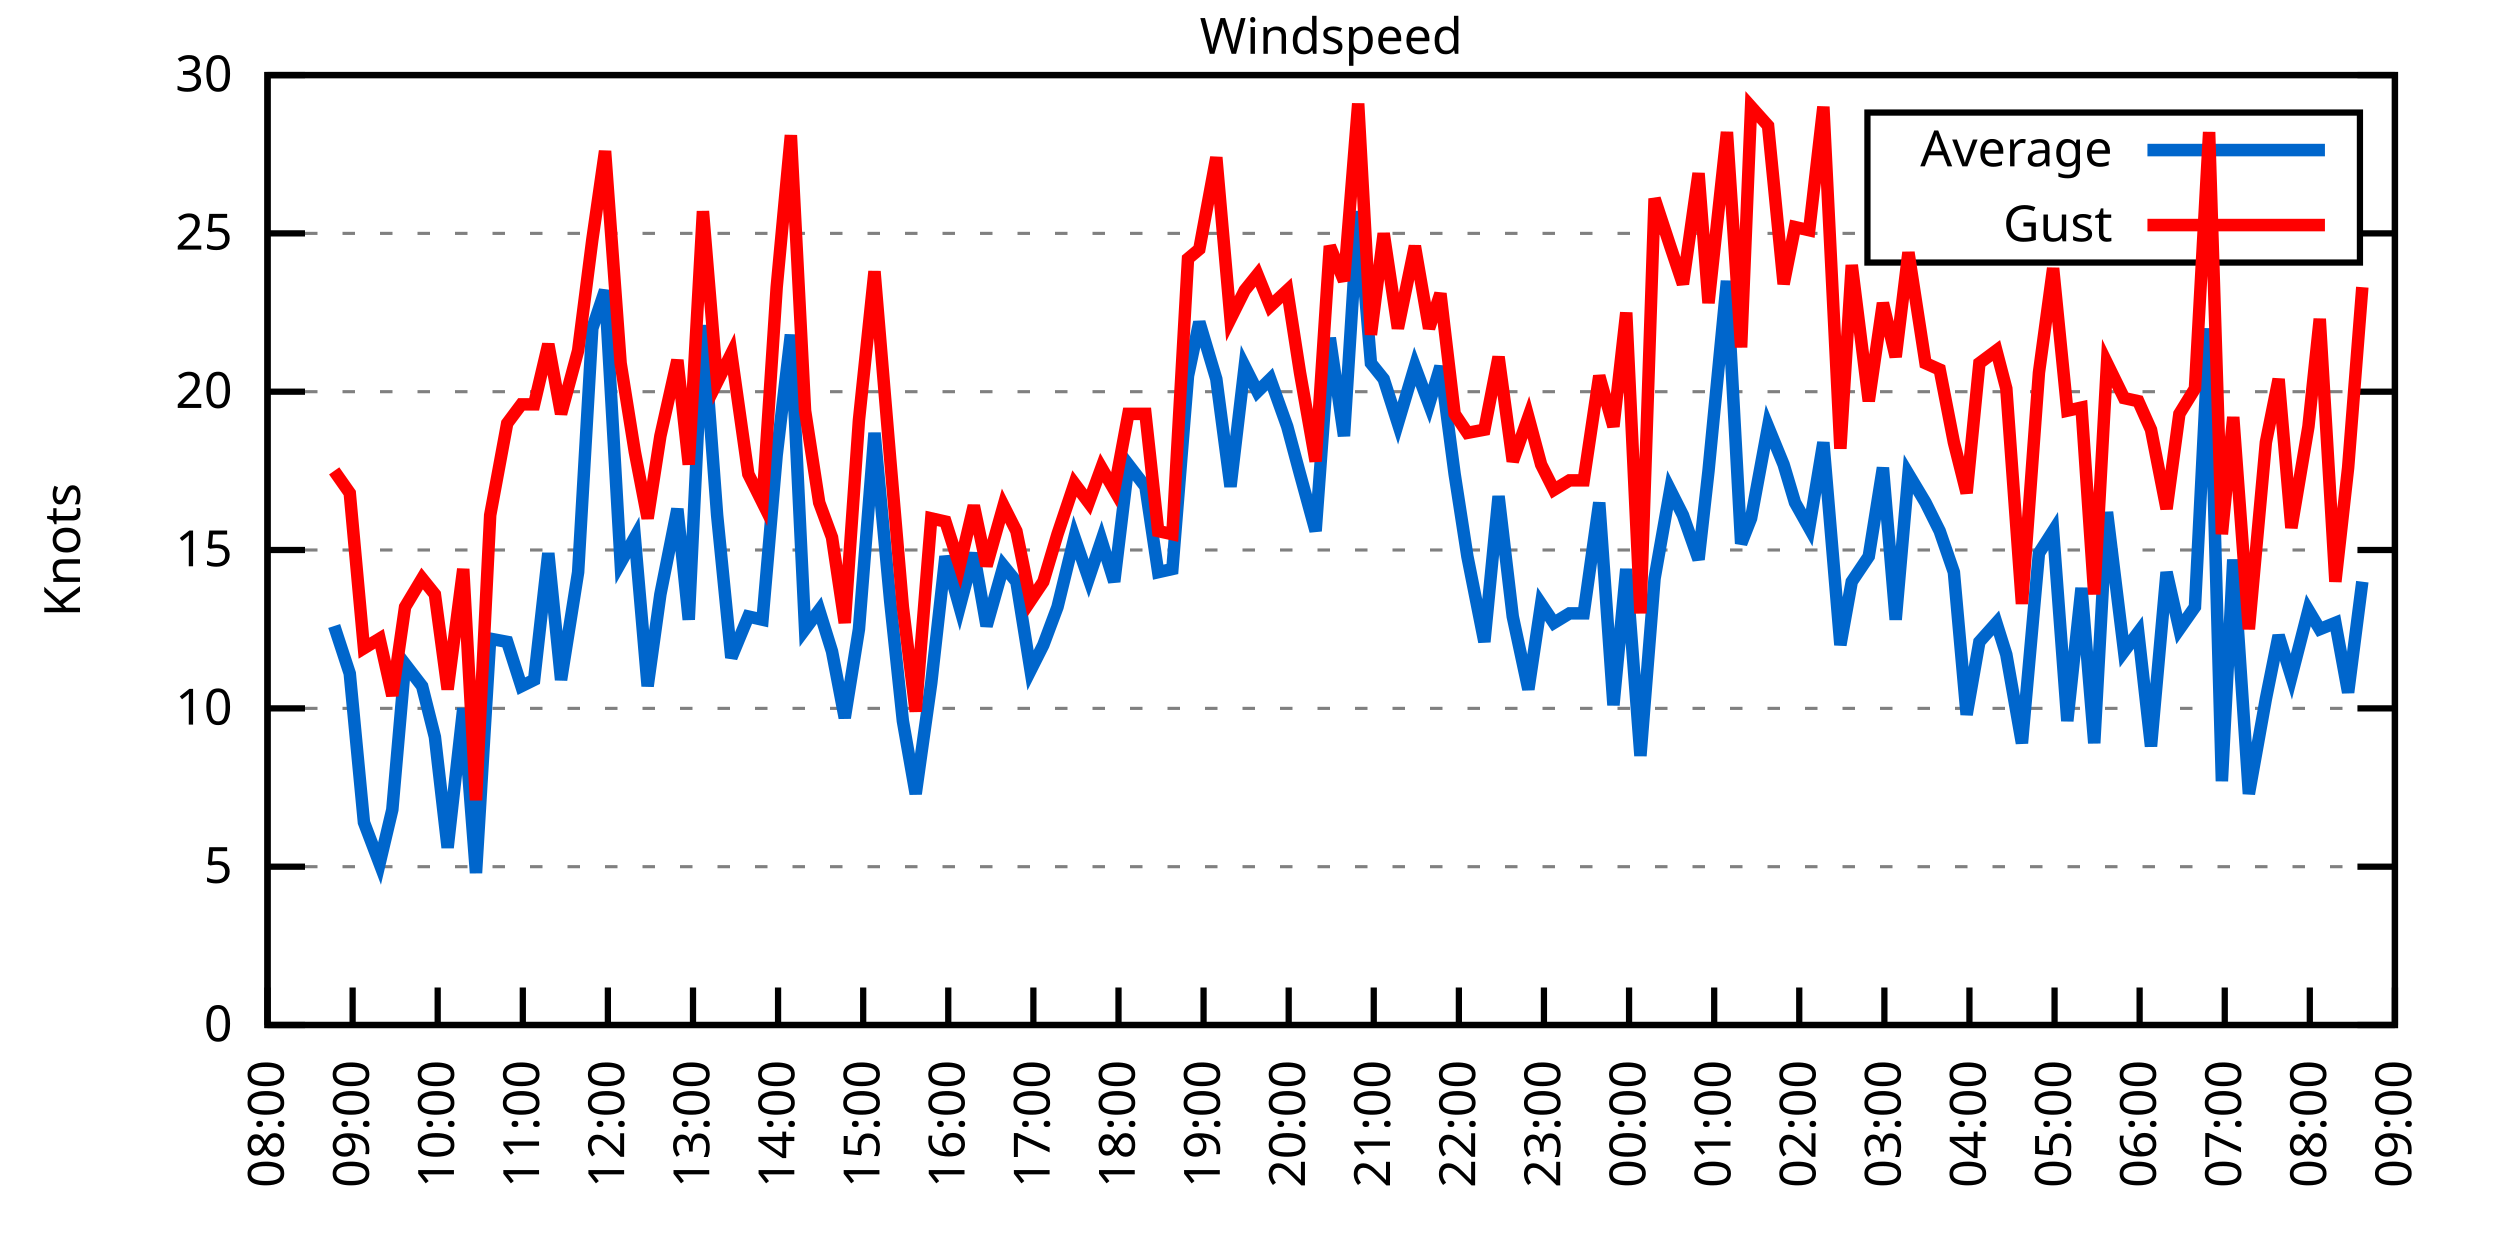
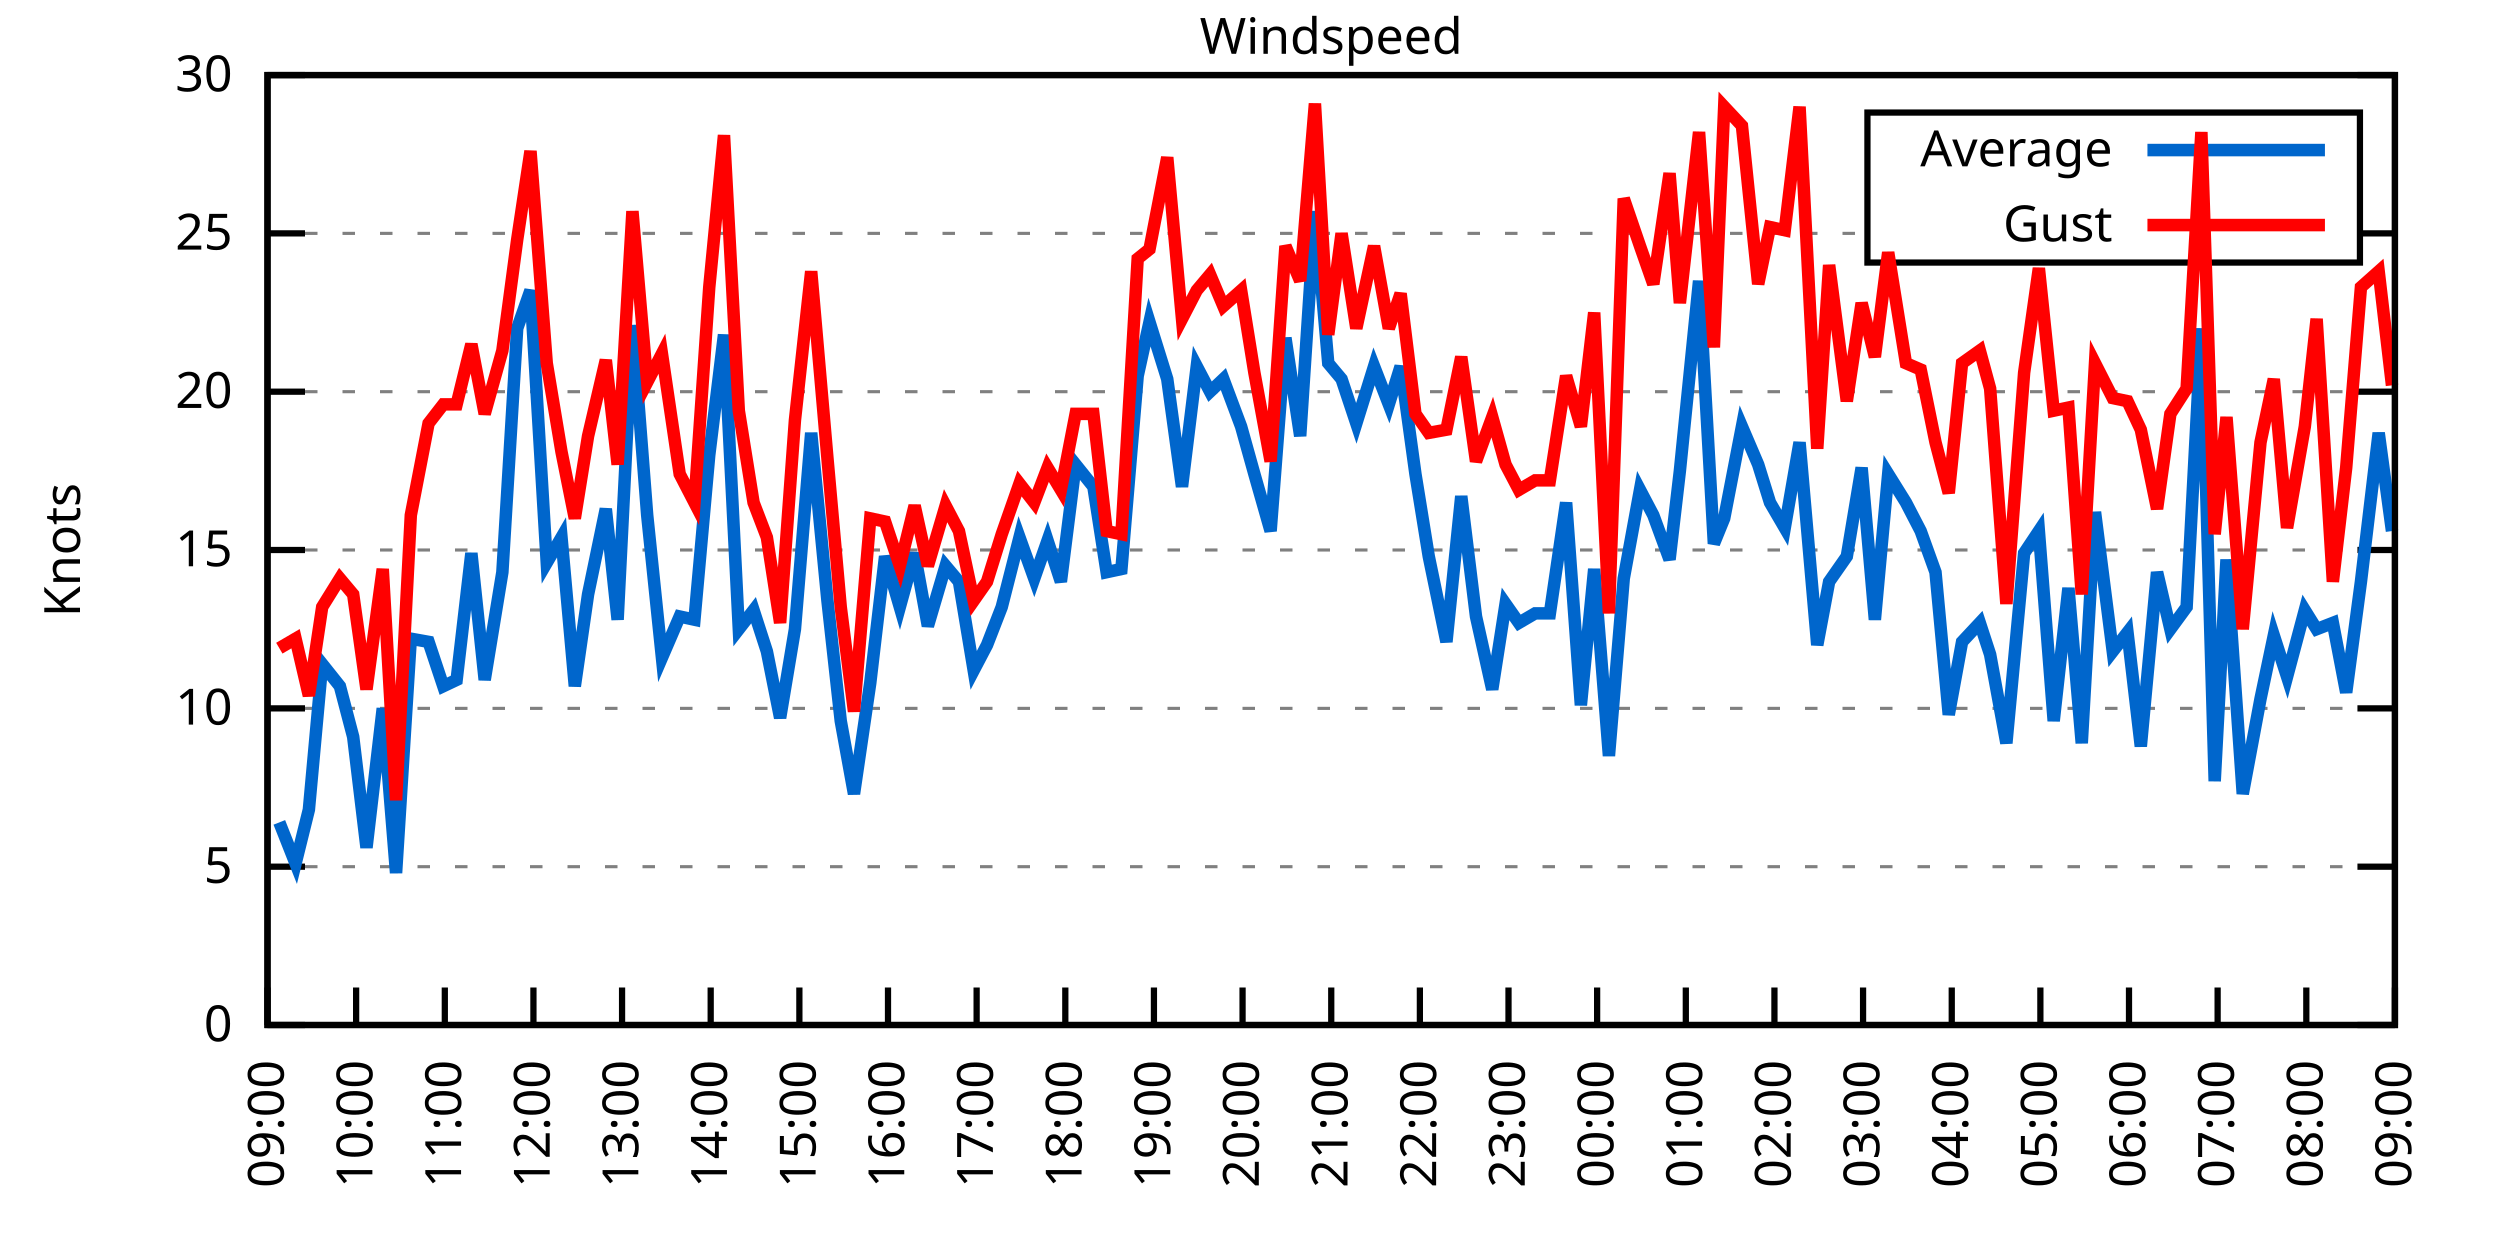
<svg xmlns="http://www.w3.org/2000/svg" xmlns:xlink="http://www.w3.org/1999/xlink" width="400" height="200" viewBox="0 0 400 200">
  <g id="gnuplot_canvas">
    <rect x="0" y="0" width="400" height="200" fill="none" />
    <defs>
      <circle id="gpDot" r="0.5" stroke-width="0.5" stroke="currentColor" />
      <path id="gpPt0" stroke-width="0.333" stroke="currentColor" d="M-1,0 h2 M0,-1 v2" />
      <path id="gpPt1" stroke-width="0.333" stroke="currentColor" d="M-1,-1 L1,1 M1,-1 L-1,1" />
      <path id="gpPt2" stroke-width="0.333" stroke="currentColor" d="M-1,0 L1,0 M0,-1 L0,1 M-1,-1 L1,1 M-1,1 L1,-1" />
      <rect id="gpPt3" stroke-width="0.333" stroke="currentColor" x="-1" y="-1" width="2" height="2" />
      <rect id="gpPt4" stroke-width="0.333" stroke="currentColor" fill="currentColor" x="-1" y="-1" width="2" height="2" />
      <circle id="gpPt5" stroke-width="0.333" stroke="currentColor" cx="0" cy="0" r="1" />
      <use xlink:href="#gpPt5" id="gpPt6" fill="currentColor" stroke="none" />
      <path id="gpPt7" stroke-width="0.333" stroke="currentColor" d="M0,-1.33 L-1.33,0.67 L1.33,0.67 z" />
      <use xlink:href="#gpPt7" id="gpPt8" fill="currentColor" stroke="none" />
      <use xlink:href="#gpPt7" id="gpPt9" stroke="currentColor" transform="rotate(180)" />
      <use xlink:href="#gpPt9" id="gpPt10" fill="currentColor" stroke="none" />
      <use xlink:href="#gpPt3" id="gpPt11" stroke="currentColor" transform="rotate(45)" />
      <use xlink:href="#gpPt11" id="gpPt12" fill="currentColor" stroke="none" />
      <path id="gpPt13" stroke-width="0.333" stroke="currentColor" d="M0,1.330 L1.265,0.411 L0.782,-1.067 L-0.782,-1.076 L-1.265,0.411 z" />
      <use xlink:href="#gpPt13" id="gpPt14" fill="currentColor" stroke="none" />
      <filter id="textbox" filterUnits="objectBoundingBox" x="0" y="0" height="1" width="1">
        <feFlood flood-color="white" flood-opacity="1" result="bgnd" />
        <feComposite in="SourceGraphic" in2="bgnd" operator="atop" />
      </filter>
      <filter id="greybox" filterUnits="objectBoundingBox" x="0" y="0" height="1" width="1">
        <feFlood flood-color="lightgrey" flood-opacity="1" result="grey" />
        <feComposite in="SourceGraphic" in2="grey" operator="atop" />
      </filter>
    </defs>
    <g fill="none" color="white" stroke="currentColor" stroke-width="1.00" stroke-linecap="butt" stroke-linejoin="miter">
</g>
    <g fill="none" color="black" stroke="currentColor" stroke-width="1.00" stroke-linecap="butt" stroke-linejoin="miter">
      <g stroke="none" shape-rendering="crispEdges">
        <polygon fill="rgb(255, 255, 255)" points="42.80,164.00 383.18,164.00 383.18,12.02 42.80,12.02 " />
      </g>
    </g>
    <g fill="none" color="black" stroke="currentColor" stroke-width="1.00" stroke-linecap="butt" stroke-linejoin="miter">
</g>
    <g fill="none" color="black" stroke="black" stroke-width="0.50" stroke-linecap="butt" stroke-linejoin="miter">
</g>
    <g fill="none" color="gray" stroke="currentColor" stroke-width="0.50" stroke-linecap="butt" stroke-linejoin="miter">
      <path stroke="gray" stroke-dasharray="2,4" class="gridline" d="M42.80,164.00 L383.19,164.00  " />
    </g>
    <g fill="none" color="gray" stroke="gray" stroke-width="1.00" stroke-linecap="butt" stroke-linejoin="miter">
</g>
    <g fill="none" color="black" stroke="currentColor" stroke-width="1.00" stroke-linecap="butt" stroke-linejoin="miter">
      <path stroke="black" d="M42.80,164.00 L48.80,164.00 M383.19,164.00 L377.19,164.00  " />
      <g transform="translate(37.20,166.60)" stroke="none" fill="black" font-family="Sans" font-size="8.00" text-anchor="end">
        <text>
          <tspan font-family="Sans"> 0</tspan>
        </text>
      </g>
    </g>
    <g fill="none" color="black" stroke="currentColor" stroke-width="1.00" stroke-linecap="butt" stroke-linejoin="miter">
</g>
    <g fill="none" color="black" stroke="black" stroke-width="0.50" stroke-linecap="butt" stroke-linejoin="miter">
</g>
    <g fill="none" color="gray" stroke="currentColor" stroke-width="0.50" stroke-linecap="butt" stroke-linejoin="miter">
      <path stroke="gray" stroke-dasharray="2,4" class="gridline" d="M42.80,138.67 L383.19,138.67  " />
    </g>
    <g fill="none" color="gray" stroke="gray" stroke-width="1.00" stroke-linecap="butt" stroke-linejoin="miter">
</g>
    <g fill="none" color="black" stroke="currentColor" stroke-width="1.00" stroke-linecap="butt" stroke-linejoin="miter">
      <path stroke="black" d="M42.80,138.67 L48.80,138.67 M383.19,138.67 L377.19,138.67  " />
      <g transform="translate(37.20,141.27)" stroke="none" fill="black" font-family="Sans" font-size="8.00" text-anchor="end">
        <text>
          <tspan font-family="Sans"> 5</tspan>
        </text>
      </g>
    </g>
    <g fill="none" color="black" stroke="currentColor" stroke-width="1.00" stroke-linecap="butt" stroke-linejoin="miter">
</g>
    <g fill="none" color="black" stroke="black" stroke-width="0.50" stroke-linecap="butt" stroke-linejoin="miter">
</g>
    <g fill="none" color="gray" stroke="currentColor" stroke-width="0.50" stroke-linecap="butt" stroke-linejoin="miter">
      <path stroke="gray" stroke-dasharray="2,4" class="gridline" d="M42.80,113.34 L383.19,113.34  " />
    </g>
    <g fill="none" color="gray" stroke="gray" stroke-width="1.00" stroke-linecap="butt" stroke-linejoin="miter">
</g>
    <g fill="none" color="black" stroke="currentColor" stroke-width="1.00" stroke-linecap="butt" stroke-linejoin="miter">
      <path stroke="black" d="M42.80,113.34 L48.80,113.34 M383.19,113.34 L377.19,113.34  " />
      <g transform="translate(37.20,115.94)" stroke="none" fill="black" font-family="Sans" font-size="8.00" text-anchor="end">
        <text>
          <tspan font-family="Sans"> 10</tspan>
        </text>
      </g>
    </g>
    <g fill="none" color="black" stroke="currentColor" stroke-width="1.00" stroke-linecap="butt" stroke-linejoin="miter">
</g>
    <g fill="none" color="black" stroke="black" stroke-width="0.50" stroke-linecap="butt" stroke-linejoin="miter">
</g>
    <g fill="none" color="gray" stroke="currentColor" stroke-width="0.50" stroke-linecap="butt" stroke-linejoin="miter">
      <path stroke="gray" stroke-dasharray="2,4" class="gridline" d="M42.80,88.00 L383.19,88.00  " />
    </g>
    <g fill="none" color="gray" stroke="gray" stroke-width="1.00" stroke-linecap="butt" stroke-linejoin="miter">
</g>
    <g fill="none" color="black" stroke="currentColor" stroke-width="1.00" stroke-linecap="butt" stroke-linejoin="miter">
      <path stroke="black" d="M42.80,88.00 L48.80,88.00 M383.19,88.00 L377.19,88.00  " />
      <g transform="translate(37.20,90.60)" stroke="none" fill="black" font-family="Sans" font-size="8.00" text-anchor="end">
        <text>
          <tspan font-family="Sans"> 15</tspan>
        </text>
      </g>
    </g>
    <g fill="none" color="black" stroke="currentColor" stroke-width="1.00" stroke-linecap="butt" stroke-linejoin="miter">
</g>
    <g fill="none" color="black" stroke="black" stroke-width="0.50" stroke-linecap="butt" stroke-linejoin="miter">
</g>
    <g fill="none" color="gray" stroke="currentColor" stroke-width="0.50" stroke-linecap="butt" stroke-linejoin="miter">
      <path stroke="gray" stroke-dasharray="2,4" class="gridline" d="M42.80,62.67 L383.19,62.67  " />
    </g>
    <g fill="none" color="gray" stroke="gray" stroke-width="1.00" stroke-linecap="butt" stroke-linejoin="miter">
</g>
    <g fill="none" color="black" stroke="currentColor" stroke-width="1.00" stroke-linecap="butt" stroke-linejoin="miter">
      <path stroke="black" d="M42.80,62.67 L48.80,62.67 M383.19,62.67 L377.19,62.67  " />
      <g transform="translate(37.20,65.27)" stroke="none" fill="black" font-family="Sans" font-size="8.00" text-anchor="end">
        <text>
          <tspan font-family="Sans"> 20</tspan>
        </text>
      </g>
    </g>
    <g fill="none" color="black" stroke="currentColor" stroke-width="1.00" stroke-linecap="butt" stroke-linejoin="miter">
</g>
    <g fill="none" color="black" stroke="black" stroke-width="0.50" stroke-linecap="butt" stroke-linejoin="miter">
</g>
    <g fill="none" color="gray" stroke="currentColor" stroke-width="0.50" stroke-linecap="butt" stroke-linejoin="miter">
      <path stroke="gray" stroke-dasharray="2,4" class="gridline" d="M42.80,37.34 L298.79,37.34 M377.59,37.34 L383.19,37.34  " />
    </g>
    <g fill="none" color="gray" stroke="gray" stroke-width="1.00" stroke-linecap="butt" stroke-linejoin="miter">
</g>
    <g fill="none" color="black" stroke="currentColor" stroke-width="1.00" stroke-linecap="butt" stroke-linejoin="miter">
      <path stroke="black" d="M42.80,37.34 L48.80,37.34 M383.19,37.34 L377.19,37.34  " />
      <g transform="translate(37.20,39.94)" stroke="none" fill="black" font-family="Sans" font-size="8.00" text-anchor="end">
        <text>
          <tspan font-family="Sans"> 25</tspan>
        </text>
      </g>
    </g>
    <g fill="none" color="black" stroke="currentColor" stroke-width="1.00" stroke-linecap="butt" stroke-linejoin="miter">
</g>
    <g fill="none" color="black" stroke="black" stroke-width="0.50" stroke-linecap="butt" stroke-linejoin="miter">
</g>
    <g fill="none" color="gray" stroke="currentColor" stroke-width="0.50" stroke-linecap="butt" stroke-linejoin="miter">
      <path stroke="gray" stroke-dasharray="2,4" class="gridline" d="M42.80,12.01 L383.19,12.01  " />
    </g>
    <g fill="none" color="gray" stroke="gray" stroke-width="1.00" stroke-linecap="butt" stroke-linejoin="miter">
</g>
    <g fill="none" color="black" stroke="currentColor" stroke-width="1.00" stroke-linecap="butt" stroke-linejoin="miter">
      <path stroke="black" d="M42.80,12.01 L48.80,12.01 M383.19,12.01 L377.19,12.01  " />
      <g transform="translate(37.20,14.61)" stroke="none" fill="black" font-family="Sans" font-size="8.00" text-anchor="end">
        <text>
          <tspan font-family="Sans"> 30</tspan>
        </text>
      </g>
    </g>
    <g fill="none" color="black" stroke="currentColor" stroke-width="1.00" stroke-linecap="butt" stroke-linejoin="miter">
      <path stroke="black" d="M42.80,164.00 L42.80,158.00  " />
      <g transform="translate(45.40,169.60) rotate(270.00)" stroke="none" fill="black" font-family="Sans" font-size="8.00" text-anchor="end">
        <text>
-           <tspan font-family="Sans">08:00</tspan>
-         </text>
-       </g>
-     </g>
-     <g fill="none" color="black" stroke="currentColor" stroke-width="1.00" stroke-linecap="butt" stroke-linejoin="miter">
-       <path stroke="black" d="M56.42,164.00 L56.42,158.00  " />
-       <g transform="translate(59.02,169.60) rotate(270.00)" stroke="none" fill="black" font-family="Sans" font-size="8.00" text-anchor="end">
-         <text>
          <tspan font-family="Sans">09:00</tspan>
        </text>
      </g>
    </g>
    <g fill="none" color="black" stroke="currentColor" stroke-width="1.00" stroke-linecap="butt" stroke-linejoin="miter">
-       <path stroke="black" d="M70.03,164.00 L70.03,158.00  " />
-       <g transform="translate(72.63,169.60) rotate(270.00)" stroke="none" fill="black" font-family="Sans" font-size="8.00" text-anchor="end">
+       <path stroke="black" d="M56.98,164.00 L56.98,158.00  " />
+       <g transform="translate(59.58,169.60) rotate(270.00)" stroke="none" fill="black" font-family="Sans" font-size="8.00" text-anchor="end">
        <text>
          <tspan font-family="Sans">10:00</tspan>
        </text>
      </g>
    </g>
    <g fill="none" color="black" stroke="currentColor" stroke-width="1.00" stroke-linecap="butt" stroke-linejoin="miter">
-       <path stroke="black" d="M83.65,164.00 L83.65,158.00  " />
-       <g transform="translate(86.25,169.60) rotate(270.00)" stroke="none" fill="black" font-family="Sans" font-size="8.00" text-anchor="end">
+       <path stroke="black" d="M71.17,164.00 L71.17,158.00  " />
+       <g transform="translate(73.77,169.60) rotate(270.00)" stroke="none" fill="black" font-family="Sans" font-size="8.00" text-anchor="end">
        <text>
          <tspan font-family="Sans">11:00</tspan>
        </text>
      </g>
    </g>
    <g fill="none" color="black" stroke="currentColor" stroke-width="1.00" stroke-linecap="butt" stroke-linejoin="miter">
-       <path stroke="black" d="M97.26,164.00 L97.26,158.00  " />
-       <g transform="translate(99.86,169.60) rotate(270.00)" stroke="none" fill="black" font-family="Sans" font-size="8.00" text-anchor="end">
+       <path stroke="black" d="M85.35,164.00 L85.35,158.00  " />
+       <g transform="translate(87.95,169.60) rotate(270.00)" stroke="none" fill="black" font-family="Sans" font-size="8.00" text-anchor="end">
        <text>
          <tspan font-family="Sans">12:00</tspan>
        </text>
      </g>
    </g>
    <g fill="none" color="black" stroke="currentColor" stroke-width="1.00" stroke-linecap="butt" stroke-linejoin="miter">
-       <path stroke="black" d="M110.88,164.00 L110.88,158.00  " />
-       <g transform="translate(113.48,169.60) rotate(270.00)" stroke="none" fill="black" font-family="Sans" font-size="8.00" text-anchor="end">
+       <path stroke="black" d="M99.53,164.00 L99.53,158.00  " />
+       <g transform="translate(102.13,169.60) rotate(270.00)" stroke="none" fill="black" font-family="Sans" font-size="8.00" text-anchor="end">
        <text>
          <tspan font-family="Sans">13:00</tspan>
        </text>
      </g>
    </g>
    <g fill="none" color="black" stroke="currentColor" stroke-width="1.00" stroke-linecap="butt" stroke-linejoin="miter">
-       <path stroke="black" d="M124.49,164.00 L124.49,158.00  " />
-       <g transform="translate(127.09,169.60) rotate(270.00)" stroke="none" fill="black" font-family="Sans" font-size="8.00" text-anchor="end">
+       <path stroke="black" d="M113.71,164.00 L113.71,158.00  " />
+       <g transform="translate(116.31,169.60) rotate(270.00)" stroke="none" fill="black" font-family="Sans" font-size="8.00" text-anchor="end">
        <text>
          <tspan font-family="Sans">14:00</tspan>
        </text>
      </g>
    </g>
    <g fill="none" color="black" stroke="currentColor" stroke-width="1.00" stroke-linecap="butt" stroke-linejoin="miter">
-       <path stroke="black" d="M138.11,164.00 L138.11,158.00  " />
-       <g transform="translate(140.71,169.60) rotate(270.00)" stroke="none" fill="black" font-family="Sans" font-size="8.00" text-anchor="end">
+       <path stroke="black" d="M127.90,164.00 L127.90,158.00  " />
+       <g transform="translate(130.50,169.60) rotate(270.00)" stroke="none" fill="black" font-family="Sans" font-size="8.00" text-anchor="end">
        <text>
          <tspan font-family="Sans">15:00</tspan>
        </text>
      </g>
    </g>
    <g fill="none" color="black" stroke="currentColor" stroke-width="1.00" stroke-linecap="butt" stroke-linejoin="miter">
-       <path stroke="black" d="M151.72,164.00 L151.72,158.00  " />
-       <g transform="translate(154.32,169.60) rotate(270.00)" stroke="none" fill="black" font-family="Sans" font-size="8.00" text-anchor="end">
+       <path stroke="black" d="M142.08,164.00 L142.08,158.00  " />
+       <g transform="translate(144.68,169.60) rotate(270.00)" stroke="none" fill="black" font-family="Sans" font-size="8.00" text-anchor="end">
        <text>
          <tspan font-family="Sans">16:00</tspan>
        </text>
      </g>
    </g>
    <g fill="none" color="black" stroke="currentColor" stroke-width="1.00" stroke-linecap="butt" stroke-linejoin="miter">
-       <path stroke="black" d="M165.34,164.00 L165.34,158.00  " />
-       <g transform="translate(167.94,169.60) rotate(270.00)" stroke="none" fill="black" font-family="Sans" font-size="8.00" text-anchor="end">
+       <path stroke="black" d="M156.26,164.00 L156.26,158.00  " />
+       <g transform="translate(158.86,169.60) rotate(270.00)" stroke="none" fill="black" font-family="Sans" font-size="8.00" text-anchor="end">
        <text>
          <tspan font-family="Sans">17:00</tspan>
        </text>
      </g>
    </g>
    <g fill="none" color="black" stroke="currentColor" stroke-width="1.00" stroke-linecap="butt" stroke-linejoin="miter">
-       <path stroke="black" d="M178.96,164.00 L178.96,158.00  " />
-       <g transform="translate(181.56,169.60) rotate(270.00)" stroke="none" fill="black" font-family="Sans" font-size="8.00" text-anchor="end">
+       <path stroke="black" d="M170.45,164.00 L170.45,158.00  " />
+       <g transform="translate(173.05,169.60) rotate(270.00)" stroke="none" fill="black" font-family="Sans" font-size="8.00" text-anchor="end">
        <text>
          <tspan font-family="Sans">18:00</tspan>
        </text>
      </g>
    </g>
    <g fill="none" color="black" stroke="currentColor" stroke-width="1.00" stroke-linecap="butt" stroke-linejoin="miter">
-       <path stroke="black" d="M192.57,164.00 L192.57,158.00  " />
-       <g transform="translate(195.17,169.60) rotate(270.00)" stroke="none" fill="black" font-family="Sans" font-size="8.00" text-anchor="end">
+       <path stroke="black" d="M184.63,164.00 L184.63,158.00  " />
+       <g transform="translate(187.23,169.60) rotate(270.00)" stroke="none" fill="black" font-family="Sans" font-size="8.00" text-anchor="end">
        <text>
          <tspan font-family="Sans">19:00</tspan>
        </text>
      </g>
    </g>
    <g fill="none" color="black" stroke="currentColor" stroke-width="1.00" stroke-linecap="butt" stroke-linejoin="miter">
-       <path stroke="black" d="M206.19,164.00 L206.19,158.00  " />
-       <g transform="translate(208.79,169.60) rotate(270.00)" stroke="none" fill="black" font-family="Sans" font-size="8.00" text-anchor="end">
+       <path stroke="black" d="M198.81,164.00 L198.81,158.00  " />
+       <g transform="translate(201.41,169.60) rotate(270.00)" stroke="none" fill="black" font-family="Sans" font-size="8.00" text-anchor="end">
        <text>
          <tspan font-family="Sans">20:00</tspan>
        </text>
      </g>
    </g>
    <g fill="none" color="black" stroke="currentColor" stroke-width="1.00" stroke-linecap="butt" stroke-linejoin="miter">
-       <path stroke="black" d="M219.80,164.00 L219.80,158.00  " />
-       <g transform="translate(222.40,169.60) rotate(270.00)" stroke="none" fill="black" font-family="Sans" font-size="8.00" text-anchor="end">
+       <path stroke="black" d="M213.00,164.00 L213.00,158.00  " />
+       <g transform="translate(215.60,169.60) rotate(270.00)" stroke="none" fill="black" font-family="Sans" font-size="8.00" text-anchor="end">
        <text>
          <tspan font-family="Sans">21:00</tspan>
        </text>
      </g>
    </g>
    <g fill="none" color="black" stroke="currentColor" stroke-width="1.00" stroke-linecap="butt" stroke-linejoin="miter">
-       <path stroke="black" d="M233.42,164.00 L233.42,158.00  " />
-       <g transform="translate(236.02,169.60) rotate(270.00)" stroke="none" fill="black" font-family="Sans" font-size="8.00" text-anchor="end">
+       <path stroke="black" d="M227.18,164.00 L227.18,158.00  " />
+       <g transform="translate(229.78,169.60) rotate(270.00)" stroke="none" fill="black" font-family="Sans" font-size="8.00" text-anchor="end">
        <text>
          <tspan font-family="Sans">22:00</tspan>
        </text>
      </g>
    </g>
    <g fill="none" color="black" stroke="currentColor" stroke-width="1.00" stroke-linecap="butt" stroke-linejoin="miter">
-       <path stroke="black" d="M247.03,164.00 L247.03,158.00  " />
-       <g transform="translate(249.63,169.60) rotate(270.00)" stroke="none" fill="black" font-family="Sans" font-size="8.00" text-anchor="end">
+       <path stroke="black" d="M241.36,164.00 L241.36,158.00  " />
+       <g transform="translate(243.96,169.60) rotate(270.00)" stroke="none" fill="black" font-family="Sans" font-size="8.00" text-anchor="end">
        <text>
          <tspan font-family="Sans">23:00</tspan>
        </text>
      </g>
    </g>
    <g fill="none" color="black" stroke="currentColor" stroke-width="1.00" stroke-linecap="butt" stroke-linejoin="miter">
-       <path stroke="black" d="M260.65,164.00 L260.65,158.00  " />
-       <g transform="translate(263.25,169.60) rotate(270.00)" stroke="none" fill="black" font-family="Sans" font-size="8.00" text-anchor="end">
+       <path stroke="black" d="M255.54,164.00 L255.54,158.00  " />
+       <g transform="translate(258.14,169.60) rotate(270.00)" stroke="none" fill="black" font-family="Sans" font-size="8.00" text-anchor="end">
        <text>
          <tspan font-family="Sans">00:00</tspan>
        </text>
      </g>
    </g>
    <g fill="none" color="black" stroke="currentColor" stroke-width="1.00" stroke-linecap="butt" stroke-linejoin="miter">
-       <path stroke="black" d="M274.27,164.00 L274.27,158.00  " />
-       <g transform="translate(276.87,169.60) rotate(270.00)" stroke="none" fill="black" font-family="Sans" font-size="8.00" text-anchor="end">
+       <path stroke="black" d="M269.73,164.00 L269.73,158.00  " />
+       <g transform="translate(272.33,169.60) rotate(270.00)" stroke="none" fill="black" font-family="Sans" font-size="8.00" text-anchor="end">
        <text>
          <tspan font-family="Sans">01:00</tspan>
        </text>
      </g>
    </g>
    <g fill="none" color="black" stroke="currentColor" stroke-width="1.00" stroke-linecap="butt" stroke-linejoin="miter">
-       <path stroke="black" d="M287.88,164.00 L287.88,158.00  " />
-       <g transform="translate(290.48,169.60) rotate(270.00)" stroke="none" fill="black" font-family="Sans" font-size="8.00" text-anchor="end">
+       <path stroke="black" d="M283.91,164.00 L283.91,158.00  " />
+       <g transform="translate(286.51,169.60) rotate(270.00)" stroke="none" fill="black" font-family="Sans" font-size="8.00" text-anchor="end">
        <text>
          <tspan font-family="Sans">02:00</tspan>
        </text>
      </g>
    </g>
    <g fill="none" color="black" stroke="currentColor" stroke-width="1.00" stroke-linecap="butt" stroke-linejoin="miter">
-       <path stroke="black" d="M301.50,164.00 L301.50,158.00  " />
-       <g transform="translate(304.10,169.60) rotate(270.00)" stroke="none" fill="black" font-family="Sans" font-size="8.00" text-anchor="end">
+       <path stroke="black" d="M298.09,164.00 L298.09,158.00  " />
+       <g transform="translate(300.69,169.60) rotate(270.00)" stroke="none" fill="black" font-family="Sans" font-size="8.00" text-anchor="end">
        <text>
          <tspan font-family="Sans">03:00</tspan>
        </text>
      </g>
    </g>
    <g fill="none" color="black" stroke="currentColor" stroke-width="1.00" stroke-linecap="butt" stroke-linejoin="miter">
-       <path stroke="black" d="M315.11,164.00 L315.11,158.00  " />
-       <g transform="translate(317.71,169.60) rotate(270.00)" stroke="none" fill="black" font-family="Sans" font-size="8.00" text-anchor="end">
+       <path stroke="black" d="M312.28,164.00 L312.28,158.00  " />
+       <g transform="translate(314.88,169.60) rotate(270.00)" stroke="none" fill="black" font-family="Sans" font-size="8.00" text-anchor="end">
        <text>
          <tspan font-family="Sans">04:00</tspan>
        </text>
      </g>
    </g>
    <g fill="none" color="black" stroke="currentColor" stroke-width="1.00" stroke-linecap="butt" stroke-linejoin="miter">
-       <path stroke="black" d="M328.73,164.00 L328.73,158.00  " />
-       <g transform="translate(331.33,169.60) rotate(270.00)" stroke="none" fill="black" font-family="Sans" font-size="8.00" text-anchor="end">
+       <path stroke="black" d="M326.46,164.00 L326.46,158.00  " />
+       <g transform="translate(329.06,169.60) rotate(270.00)" stroke="none" fill="black" font-family="Sans" font-size="8.00" text-anchor="end">
        <text>
          <tspan font-family="Sans">05:00</tspan>
        </text>
      </g>
    </g>
    <g fill="none" color="black" stroke="currentColor" stroke-width="1.00" stroke-linecap="butt" stroke-linejoin="miter">
-       <path stroke="black" d="M342.34,164.00 L342.34,158.00  " />
-       <g transform="translate(344.94,169.60) rotate(270.00)" stroke="none" fill="black" font-family="Sans" font-size="8.00" text-anchor="end">
+       <path stroke="black" d="M340.64,164.00 L340.64,158.00  " />
+       <g transform="translate(343.24,169.60) rotate(270.00)" stroke="none" fill="black" font-family="Sans" font-size="8.00" text-anchor="end">
        <text>
          <tspan font-family="Sans">06:00</tspan>
        </text>
      </g>
    </g>
    <g fill="none" color="black" stroke="currentColor" stroke-width="1.00" stroke-linecap="butt" stroke-linejoin="miter">
-       <path stroke="black" d="M355.96,164.00 L355.96,158.00  " />
-       <g transform="translate(358.56,169.60) rotate(270.00)" stroke="none" fill="black" font-family="Sans" font-size="8.00" text-anchor="end">
+       <path stroke="black" d="M354.82,164.00 L354.82,158.00  " />
+       <g transform="translate(357.42,169.60) rotate(270.00)" stroke="none" fill="black" font-family="Sans" font-size="8.00" text-anchor="end">
        <text>
          <tspan font-family="Sans">07:00</tspan>
        </text>
      </g>
    </g>
    <g fill="none" color="black" stroke="currentColor" stroke-width="1.00" stroke-linecap="butt" stroke-linejoin="miter">
-       <path stroke="black" d="M369.57,164.00 L369.57,158.00  " />
-       <g transform="translate(372.17,169.60) rotate(270.00)" stroke="none" fill="black" font-family="Sans" font-size="8.00" text-anchor="end">
+       <path stroke="black" d="M369.01,164.00 L369.01,158.00  " />
+       <g transform="translate(371.61,169.60) rotate(270.00)" stroke="none" fill="black" font-family="Sans" font-size="8.00" text-anchor="end">
        <text>
          <tspan font-family="Sans">08:00</tspan>
        </text>
      </g>
    </g>
    <g fill="none" color="black" stroke="currentColor" stroke-width="1.00" stroke-linecap="butt" stroke-linejoin="miter">
      <path stroke="black" d="M383.19,164.00 L383.19,158.00  " />
      <g transform="translate(385.79,169.60) rotate(270.00)" stroke="none" fill="black" font-family="Sans" font-size="8.00" text-anchor="end">
        <text>
          <tspan font-family="Sans">09:00</tspan>
        </text>
      </g>
    </g>
    <g fill="none" color="black" stroke="currentColor" stroke-width="1.00" stroke-linecap="butt" stroke-linejoin="miter">
</g>
    <g fill="none" color="black" stroke="currentColor" stroke-width="1.00" stroke-linecap="butt" stroke-linejoin="miter">
      <path stroke="black" d="M42.80,12.01 L42.80,164.00 L383.19,164.00 L383.19,12.01 L42.80,12.01 Z  " />
    </g>
    <g fill="none" color="black" stroke="currentColor" stroke-width="1.00" stroke-linecap="butt" stroke-linejoin="miter">
</g>
    <g fill="none" color="black" stroke="currentColor" stroke-width="1.00" stroke-linecap="butt" stroke-linejoin="miter">
      <path stroke="black" d="M298.79,42.01 L298.79,18.01 L377.59,18.01 L377.59,42.01 L298.79,42.01 Z  " />
    </g>
    <g id="Windspeed_plot_1">
      <g fill="none" color="white" stroke="black" stroke-width="2.00" stroke-linecap="butt" stroke-linejoin="miter">
</g>
      <g fill="none" color="black" stroke="currentColor" stroke-width="2.00" stroke-linecap="butt" stroke-linejoin="miter">
        <g transform="translate(337.99,26.61)" stroke="none" fill="black" font-family="Sans" font-size="8.00" text-anchor="end">
          <text>
            <tspan font-family="Sans">Average</tspan>
          </text>
        </g>
      </g>
      <g fill="none" color="black" stroke="currentColor" stroke-width="2.00" stroke-linecap="butt" stroke-linejoin="miter">
-         <path stroke="rgb(  0, 102, 204)" d="M343.59,24.01 L371.99,24.01 M53.47,100.16 L55.96,107.76 L58.23,131.58 L60.73,138.16 L62.77,129.55 L64.81,106.24   L67.54,109.79 L69.58,117.90 L71.62,135.63 L74.12,113.34 L76.16,139.68 L78.43,102.19 L81.15,102.70 L83.42,109.79   L85.46,108.78 L87.73,88.51 L89.77,108.78 L92.50,91.55 L94.77,52.54 L96.81,46.46 L99.30,90.03 L101.57,85.98   L103.62,109.79 L105.66,95.10 L108.38,81.42 L110.20,99.15 L112.47,52.03 L114.74,82.43 L117.01,105.23 L119.73,98.64   L122.00,99.15 L124.27,72.81 L126.54,53.55 L128.81,100.67 L131.07,97.63 L133.12,104.22 L135.16,114.86 L137.43,100.67   L139.92,69.26 L142.42,96.11 L144.46,115.36 L146.51,127.02 L149.00,109.28 L151.27,89.02 L153.54,97.12 L155.81,88.51   L157.85,100.16 L160.57,90.54 L162.62,93.07 L164.89,107.26 L166.93,103.20 L169.20,97.12 L171.92,85.98 L174.19,92.56   L176.23,86.49 L178.28,93.07 L180.54,74.33 L183.27,77.87 L185.31,91.55 L187.58,91.04 L190.08,60.14 L191.89,51.53   L194.61,60.65 L196.88,77.87 L199.15,58.62 L201.19,62.67 L203.24,60.65 L205.96,68.25 L208.00,75.85 L210.50,84.97   L212.77,54.06 L215.04,69.77 L217.31,33.80 L219.35,58.11 L221.39,60.65 L223.66,67.74 L226.38,58.62 L228.65,64.70   L230.47,58.62 L232.74,75.85 L234.78,89.02 L237.50,102.70 L239.77,79.39 L242.04,98.64 L244.54,110.30 L246.58,96.62   L248.62,99.66 L251.12,98.14 L253.39,98.14 L255.88,80.41 L258.15,112.83 L260.20,91.04 L262.47,120.94 L264.73,92.56   L267.23,78.38 L269.27,82.43 L271.77,89.52 L273.36,75.34 L276.31,44.94 L278.58,86.99 L280.17,82.94 L282.89,68.25   L285.38,74.33 L287.20,80.41 L289.47,84.46 L291.74,70.78 L294.46,103.20 L296.28,93.07 L299.00,89.02 L301.27,74.83   L303.31,99.15 L305.35,75.85 L308.08,80.41 L310.35,84.97 L312.62,91.55 L314.66,114.35 L316.70,102.70 L319.42,99.66   L321.01,104.72 L323.51,118.91 L326.23,88.51 L328.50,84.97 L330.77,115.36 L333.04,94.08 L335.08,118.91 L337.12,81.93   L339.85,104.22 L342.12,101.18 L344.16,119.42 L346.65,91.55 L348.70,100.67 L351.19,97.12 L353.46,52.54 L355.50,124.99   L357.32,89.52 L359.82,127.02 L362.54,111.82 L364.58,101.68 L366.62,108.27 L369.35,97.63 L371.16,100.67 L373.66,99.66   L375.70,110.80 L377.97,93.07  " />
+         <path stroke="rgb(  0, 102, 204)" d="M343.59,24.01 L371.99,24.01 M44.69,131.58 L47.29,138.16 L49.42,129.55 L51.55,106.24 L54.38,109.79 L56.51,117.90   L58.64,135.63 L61.24,113.34 L63.37,139.68 L65.73,102.19 L68.57,102.70 L70.93,109.79 L73.06,108.78 L75.42,88.51   L77.55,108.78 L80.38,91.55 L82.75,52.54 L84.88,46.46 L87.48,90.03 L89.84,85.98 L91.97,109.79 L94.09,95.10   L96.93,81.42 L98.82,99.15 L101.19,52.03 L103.55,82.43 L105.91,105.23 L108.75,98.64 L111.11,99.15 L113.48,72.81   L115.84,53.55 L118.21,100.67 L120.57,97.63 L122.70,104.22 L124.82,114.86 L127.19,100.67 L129.79,69.26 L132.39,96.11   L134.52,115.36 L136.64,127.02 L139.24,109.28 L141.61,89.02 L143.97,97.12 L146.34,88.51 L148.46,100.16 L151.30,90.54   L153.43,93.07 L155.79,107.26 L157.92,103.20 L160.28,97.12 L163.12,85.98 L165.48,92.56 L167.61,86.49 L169.74,93.07   L172.10,74.33 L174.94,77.87 L177.06,91.55 L179.43,91.04 L182.03,60.14 L183.92,51.53 L186.76,60.65 L189.12,77.87   L191.48,58.62 L193.61,62.67 L195.74,60.65 L198.58,68.25 L200.70,75.85 L203.30,84.97 L205.67,54.06 L208.03,69.77   L210.39,33.80 L212.52,58.11 L214.65,60.65 L217.01,67.74 L219.85,58.62 L222.21,64.70 L224.10,58.62 L226.47,75.85   L228.60,89.02 L231.43,102.70 L233.80,79.39 L236.16,98.64 L238.76,110.30 L240.89,96.62 L243.02,99.66 L245.62,98.14   L247.98,98.14 L250.58,80.41 L252.94,112.83 L255.07,91.04 L257.43,120.94 L259.80,92.56 L262.40,78.38 L264.53,82.43   L267.13,89.52 L268.78,75.34 L271.85,44.94 L274.22,86.99 L275.87,82.94 L278.71,68.25 L281.31,74.33 L283.20,80.41   L285.56,84.46 L287.93,70.78 L290.76,103.20 L292.66,93.07 L295.49,89.02 L297.86,74.83 L299.98,99.15 L302.11,75.85   L304.95,80.41 L307.31,84.97 L309.68,91.55 L311.80,114.35 L313.93,102.70 L316.77,99.66 L318.42,104.72 L321.02,118.91   L323.86,88.51 L326.22,84.97 L328.59,115.36 L330.95,94.08 L333.08,118.91 L335.20,81.93 L338.04,104.22 L340.40,101.18   L342.53,119.42 L345.13,91.55 L347.26,100.67 L349.86,97.12 L352.22,52.54 L354.35,124.99 L356.24,89.52 L358.84,127.02   L361.68,111.82 L363.81,101.68 L365.93,108.27 L368.77,97.63 L370.66,100.67 L373.26,99.66 L375.39,110.80 L377.75,93.07   L380.59,69.26 L382.72,84.97  " />
      </g>
    </g>
    <g id="Windspeed_plot_2">
      <g fill="none" color="black" stroke="currentColor" stroke-width="2.00" stroke-linecap="butt" stroke-linejoin="miter">
        <g transform="translate(337.99,38.61)" stroke="none" fill="black" font-family="Sans" font-size="8.00" text-anchor="end">
          <text>
            <tspan font-family="Sans">Gust</tspan>
          </text>
        </g>
      </g>
      <g fill="none" color="black" stroke="currentColor" stroke-width="2.00" stroke-linecap="butt" stroke-linejoin="miter">
-         <path stroke="rgb(255,   0,   0)" d="M343.59,36.01 L371.99,36.01 M53.47,75.34 L55.96,78.89 L58.23,103.71 L60.73,102.19 L62.77,111.31 L64.81,97.12   L67.54,92.56 L69.58,95.10 L71.62,110.30 L74.12,91.04 L76.16,128.03 L78.43,82.43 L81.15,67.74 L83.42,64.70   L85.46,64.70 L87.73,55.07 L89.77,66.22 L92.50,56.09 L94.77,38.35 L96.81,24.17 L99.30,58.11 L101.57,72.30   L103.62,82.94 L105.66,69.77 L108.38,57.61 L110.20,74.33 L112.47,33.80 L114.74,61.15 L117.01,56.59 L119.73,75.85   L122.00,80.41 L124.27,45.95 L126.54,21.64 L128.81,65.71 L131.07,80.41 L133.12,85.98 L135.16,99.66 L137.43,67.23   L139.92,43.42 L142.42,73.31 L144.46,97.12 L146.51,113.84 L149.00,82.94 L151.27,83.45 L153.54,90.54 L155.81,80.91   L157.85,90.54 L160.57,80.91 L162.62,84.97 L164.89,96.11 L166.93,93.07 L169.20,85.47 L171.92,77.37 L174.19,80.41   L176.23,74.83 L178.28,78.38 L180.54,66.22 L183.27,66.22 L185.31,84.97 L187.58,85.47 L190.08,41.39 L191.89,39.87   L194.61,25.18 L196.88,51.02 L199.15,46.46 L201.19,43.93 L203.24,48.99 L205.96,46.46 L208.00,59.63 L210.50,73.82   L212.77,39.37 L215.04,44.94 L217.31,16.57 L219.35,53.55 L221.39,37.34 L223.66,52.54 L226.38,39.37 L228.65,52.54   L230.47,46.97 L232.74,66.22 L234.78,69.26 L237.50,68.75 L239.77,57.10 L242.04,73.82 L244.54,66.73 L246.58,74.33   L248.62,78.38 L251.12,76.86 L253.39,76.86 L255.88,60.14 L258.15,68.25 L260.20,50.01 L262.47,98.14 L264.73,31.77   L267.23,39.37 L269.27,45.45 L271.77,27.72 L273.36,48.49 L276.31,21.13 L278.58,55.58 L280.17,17.08 L282.89,20.12   L285.38,45.45 L287.20,36.33 L289.47,36.84 L291.74,17.08 L294.46,71.79 L296.28,42.41 L299.00,64.19 L301.27,48.49   L303.31,57.10 L305.35,40.38 L308.08,58.11 L310.35,59.13 L312.62,70.78 L314.66,78.89 L316.70,58.11 L319.42,56.09   L321.01,62.17 L323.51,96.62 L326.23,59.63 L328.50,42.91 L330.77,65.71 L333.04,65.21 L335.08,95.10 L337.12,58.11   L339.85,63.69 L342.12,64.19 L344.16,68.75 L346.65,81.42 L348.70,66.22 L351.19,62.17 L353.46,21.13 L355.50,85.47   L357.32,66.73 L359.82,100.67 L362.54,70.78 L364.58,60.65 L366.62,84.46 L369.35,68.25 L371.16,51.02 L373.66,93.07   L375.70,74.83 L377.97,45.95  " />
+         <path stroke="rgb(255,   0,   0)" d="M343.59,36.01 L371.99,36.01 M44.69,103.71 L47.29,102.19 L49.42,111.31 L51.55,97.12 L54.38,92.56 L56.51,95.10   L58.64,110.30 L61.24,91.04 L63.37,128.03 L65.73,82.43 L68.57,67.74 L70.93,64.70 L73.06,64.70 L75.42,55.07   L77.55,66.22 L80.38,56.09 L82.75,38.35 L84.88,24.17 L87.48,58.11 L89.84,72.30 L91.97,82.94 L94.09,69.77   L96.93,57.61 L98.82,74.33 L101.19,33.80 L103.55,61.15 L105.91,56.59 L108.75,75.85 L111.11,80.41 L113.48,45.95   L115.84,21.64 L118.21,65.71 L120.57,80.41 L122.70,85.98 L124.82,99.66 L127.19,67.23 L129.79,43.42 L132.39,73.31   L134.52,97.12 L136.64,113.84 L139.24,82.94 L141.61,83.45 L143.97,90.54 L146.34,80.91 L148.46,90.54 L151.30,80.91   L153.43,84.97 L155.79,96.11 L157.92,93.07 L160.28,85.47 L163.12,77.37 L165.48,80.41 L167.61,74.83 L169.74,78.38   L172.10,66.22 L174.94,66.22 L177.06,84.97 L179.43,85.47 L182.03,41.39 L183.92,39.87 L186.76,25.18 L189.12,51.02   L191.48,46.46 L193.61,43.93 L195.74,48.99 L198.58,46.46 L200.70,59.63 L203.30,73.82 L205.67,39.37 L208.03,44.94   L210.39,16.57 L212.52,53.55 L214.65,37.34 L217.01,52.54 L219.85,39.37 L222.21,52.54 L224.10,46.97 L226.47,66.22   L228.60,69.26 L231.43,68.75 L233.80,57.10 L236.16,73.82 L238.76,66.73 L240.89,74.33 L243.02,78.38 L245.62,76.86   L247.98,76.86 L250.58,60.14 L252.94,68.25 L255.07,50.01 L257.43,98.14 L259.80,31.77 L262.40,39.37 L264.53,45.45   L267.13,27.72 L268.78,48.49 L271.85,21.13 L274.22,55.58 L275.87,17.08 L278.71,20.12 L281.31,45.45 L283.20,36.33   L285.56,36.84 L287.93,17.08 L290.76,71.79 L292.66,42.41 L295.49,64.19 L297.86,48.49 L299.98,57.10 L302.11,40.38   L304.95,58.11 L307.31,59.13 L309.68,70.78 L311.80,78.89 L313.93,58.11 L316.77,56.09 L318.42,62.17 L321.02,96.62   L323.86,59.63 L326.22,42.91 L328.59,65.71 L330.95,65.21 L333.08,95.10 L335.20,58.11 L338.04,63.69 L340.40,64.19   L342.53,68.75 L345.13,81.42 L347.26,66.22 L349.86,62.17 L352.22,21.13 L354.35,85.47 L356.24,66.73 L358.84,100.67   L361.68,70.78 L363.81,60.65 L365.93,84.46 L368.77,68.25 L370.66,51.02 L373.26,93.07 L375.39,74.83 L377.75,45.95   L380.59,43.42 L382.72,61.66  " />
      </g>
    </g>
    <g fill="none" color="black" stroke="currentColor" stroke-width="2.00" stroke-linecap="butt" stroke-linejoin="miter">
</g>
    <g fill="none" color="black" stroke="black" stroke-width="1.00" stroke-linecap="butt" stroke-linejoin="miter">
</g>
    <g fill="none" color="black" stroke="currentColor" stroke-width="1.00" stroke-linecap="butt" stroke-linejoin="miter">
      <path stroke="black" d="M42.80,12.01 L42.80,164.00 L383.19,164.00 L383.19,12.01 L42.80,12.01 Z  " />
      <g transform="translate(12.80,88.01) rotate(270.00)" stroke="none" fill="black" font-family="Sans" font-size="8.00" text-anchor="middle">
        <text>
          <tspan font-family="Sans">Knots</tspan>
        </text>
      </g>
    </g>
    <g fill="none" color="black" stroke="currentColor" stroke-width="1.00" stroke-linecap="butt" stroke-linejoin="miter">
</g>
    <g fill="none" color="black" stroke="currentColor" stroke-width="1.00" stroke-linecap="butt" stroke-linejoin="miter">
      <g transform="translate(212.99,8.61)" stroke="none" fill="black" font-family="Sans" font-size="8.00" text-anchor="middle">
        <text>
          <tspan font-family="Sans">Windspeed</tspan>
        </text>
      </g>
    </g>
    <g fill="none" color="black" stroke="currentColor" stroke-width="1.00" stroke-linecap="butt" stroke-linejoin="miter">
</g>
  </g>
</svg>
